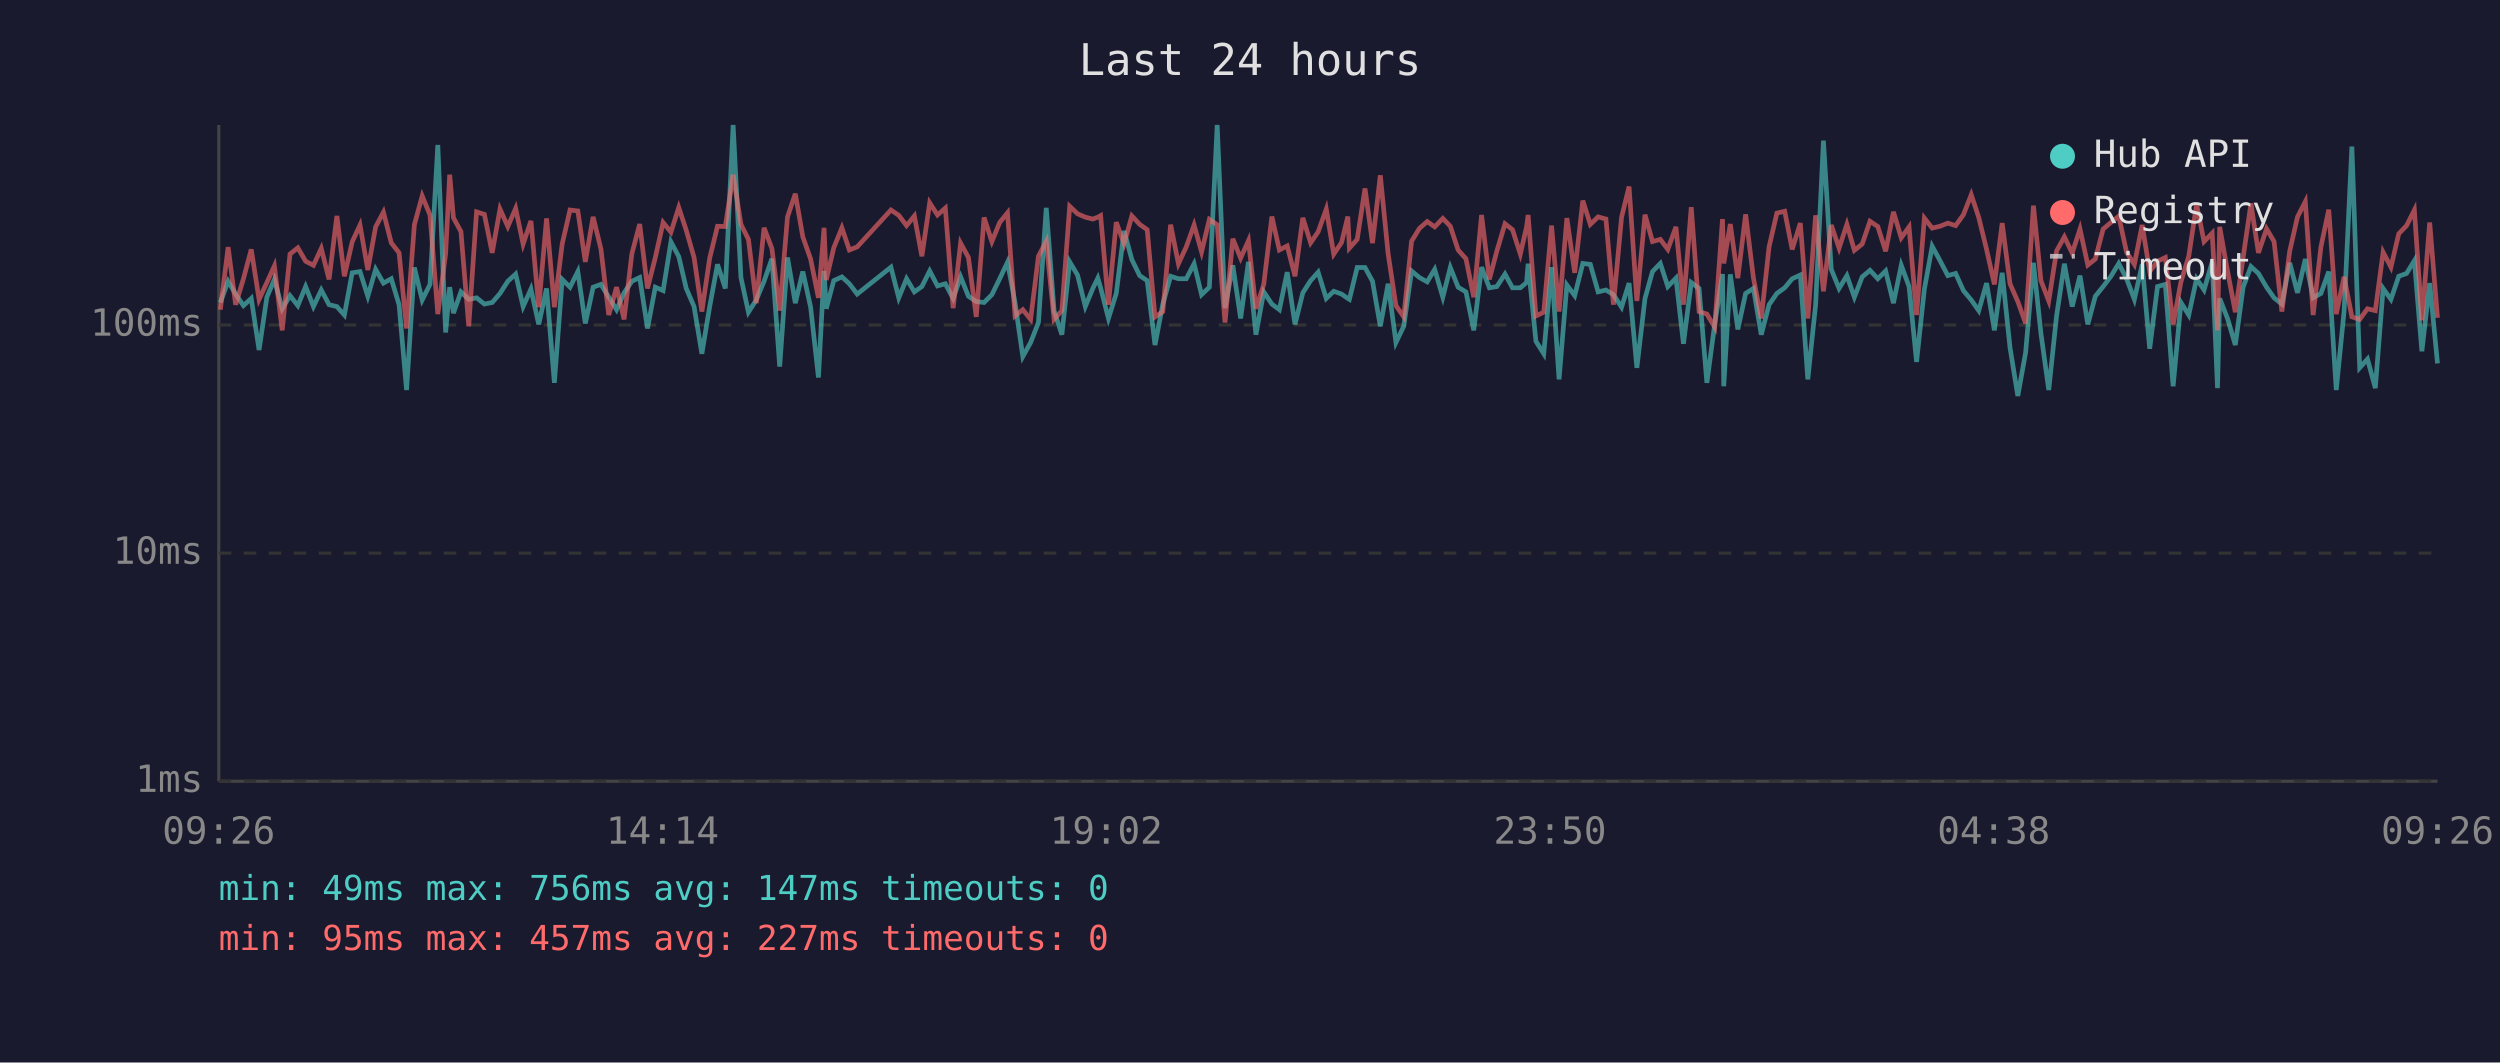
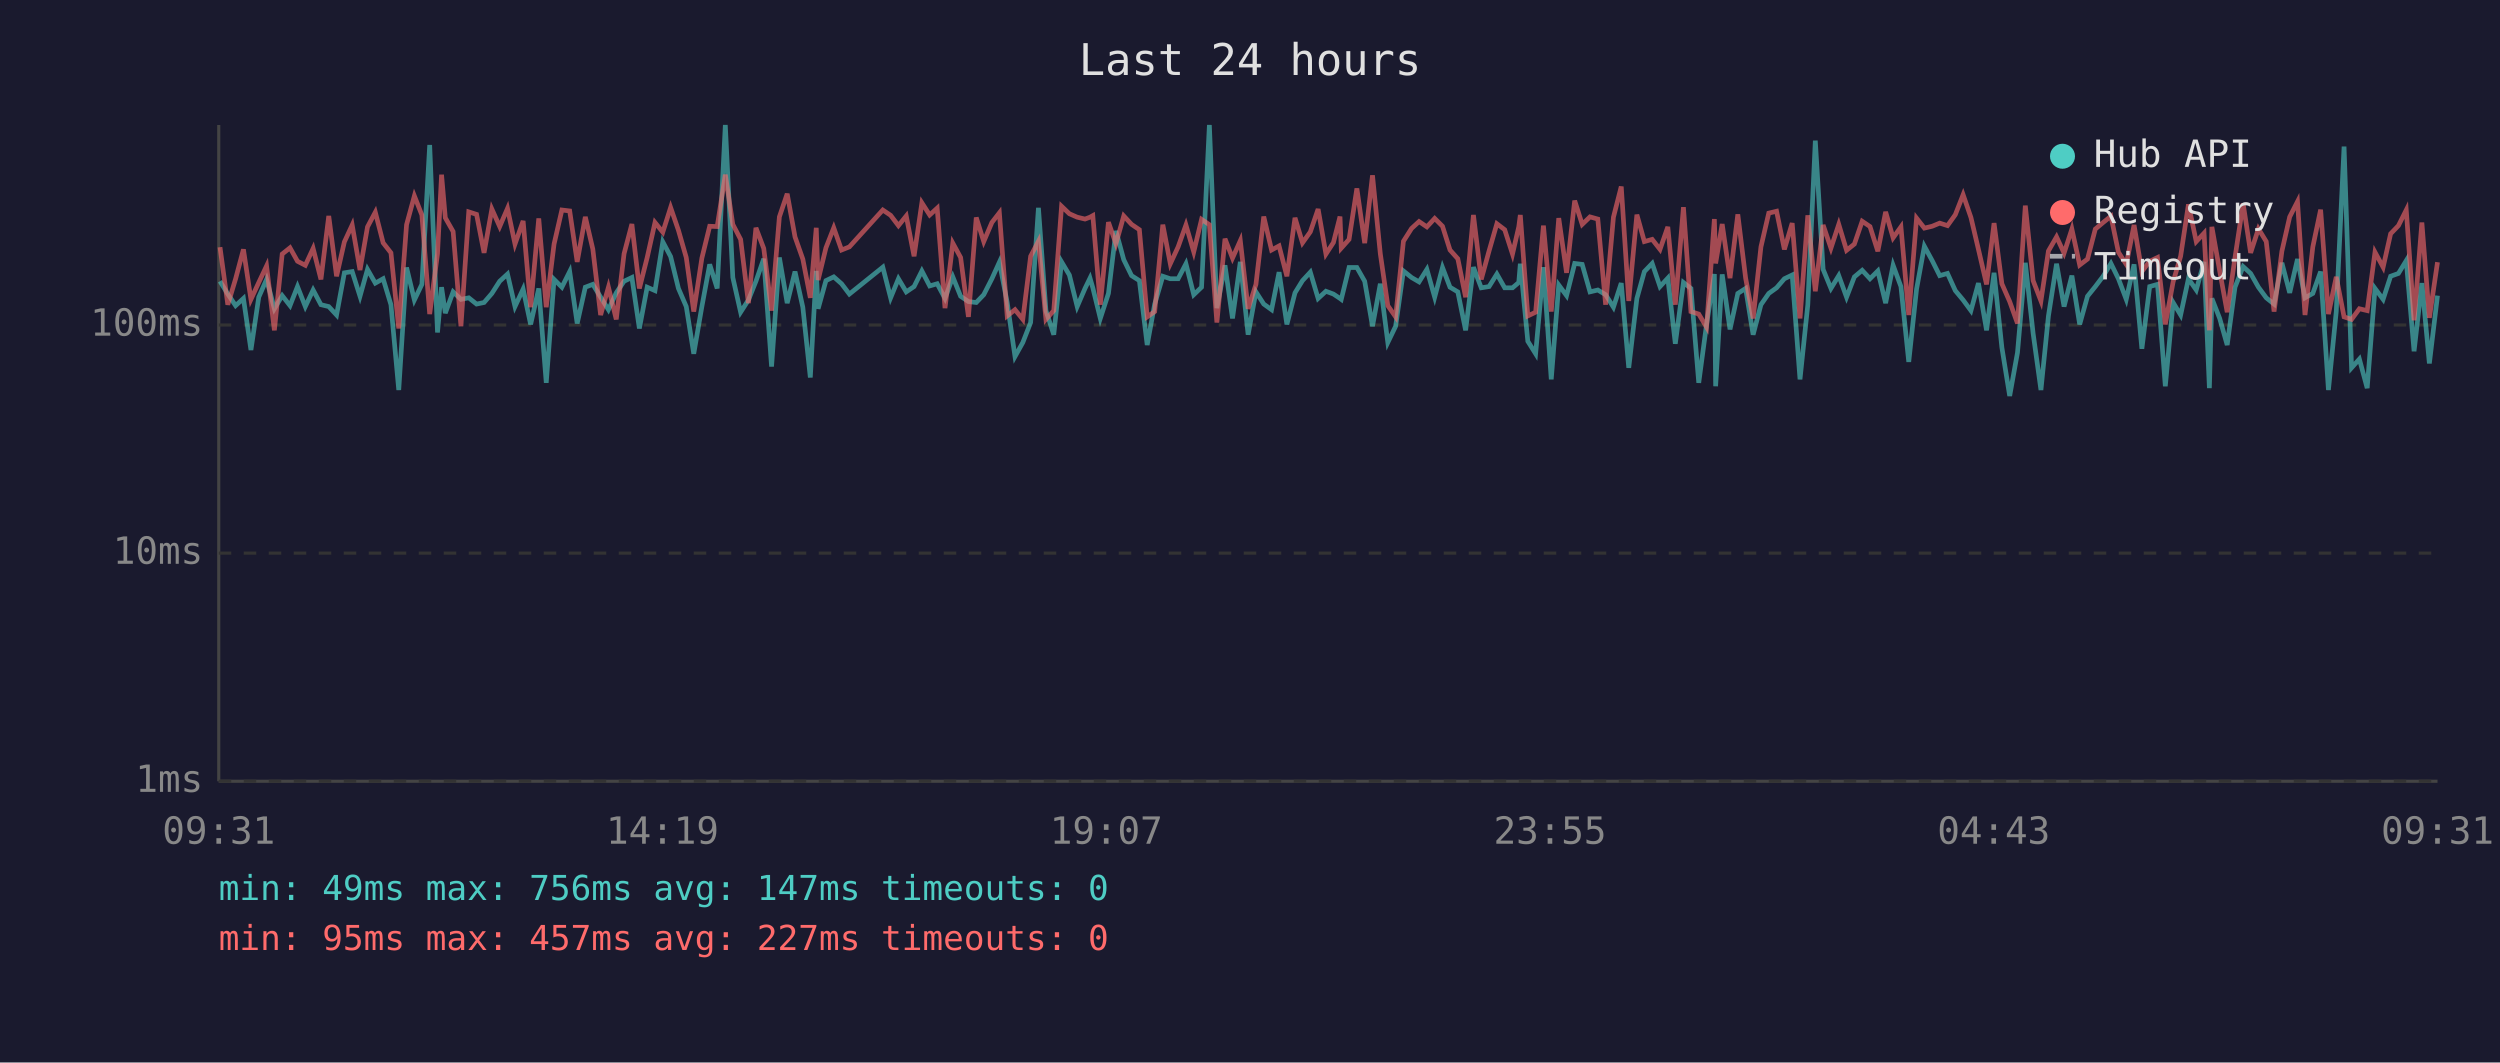
<svg xmlns="http://www.w3.org/2000/svg" viewBox="0 0 800 340" font-family="monospace" font-size="12">
  <rect width="800" height="340" fill="#1a1a2e" />
  <text x="400" y="24" fill="#e0e0e0" font-size="14" text-anchor="middle">Last 24 hours</text>
  <line x1="70" y1="40" x2="70" y2="250" stroke="#444" stroke-width="1" />
  <line x1="70" y1="250" x2="780" y2="250" stroke="#444" stroke-width="1" />
  <line x1="70" y1="250" x2="780" y2="250" stroke="#333" stroke-width="1" stroke-dasharray="4" />
  <text x="65" y="250" fill="#888" text-anchor="end" dominant-baseline="middle">1ms</text>
  <line x1="70" y1="177" x2="780" y2="177" stroke="#333" stroke-width="1" stroke-dasharray="4" />
  <text x="65" y="177" fill="#888" text-anchor="end" dominant-baseline="middle">10ms</text>
  <line x1="70" y1="104" x2="780" y2="104" stroke="#333" stroke-width="1" stroke-dasharray="4" />
  <text x="65" y="104" fill="#888" text-anchor="end" dominant-baseline="middle">100ms</text>
-   <text x="70" y="270" fill="#888" text-anchor="middle">09:26</text>
-   <text x="212" y="270" fill="#888" text-anchor="middle">14:14</text>
-   <text x="354" y="270" fill="#888" text-anchor="middle">19:02</text>
-   <text x="496" y="270" fill="#888" text-anchor="middle">23:50</text>
-   <text x="638" y="270" fill="#888" text-anchor="middle">04:38</text>
-   <text x="780" y="270" fill="#888" text-anchor="middle">09:26</text>
-   <polyline points="70.5,96.8 73.0,90.0 75.4,94.1 77.9,97.8 80.4,95.5 82.9,112.0 85.4,95.1 87.8,89.4 90.3,98.8 92.8,94.6 95.3,97.8 97.8,91.7 100.3,98.1 102.8,92.8 105.3,97.5 107.8,98.1 110.2,100.8 112.7,87.3 115.2,86.9 117.7,94.8 120.2,86.2 122.7,90.6 125.2,89.2 127.7,97.5 130.1,124.8 132.6,85.6 135.1,96.0 137.6,91.0 140.1,46.4 142.6,106.4 143.9,91.9 145.1,100.2 147.5,93.4 150.0,95.8 152.5,95.3 155.0,97.3 157.5,96.8 160.0,93.9 162.5,90.0 165.0,87.7 167.4,98.1 169.9,92.5 172.4,103.8 174.9,92.3 177.4,122.5 179.9,89.4 182.4,91.9 184.9,86.9 187.3,103.5 189.8,91.9 192.3,91.0 194.8,95.1 197.3,99.1 199.7,93.7 202.2,90.0 204.7,88.8 207.2,105.1 209.7,91.9 212.2,93.0 214.7,77.4 217.2,82.1 219.6,92.3 222.1,98.1 224.6,113.2 227.1,98.1 229.6,84.6 232.1,92.3 234.6,40.0 237.1,88.8 239.5,99.9 242.0,96.0 244.5,90.0 247.0,82.8 249.5,117.3 252.0,82.4 254.5,97.0 256.9,86.9 259.4,98.3 261.9,120.8 263.7,86.7 264.4,98.8 266.8,89.8 269.4,88.6 271.8,90.8 274.3,94.1 285.1,85.5 287.6,95.3 290.1,89.2 292.6,93.4 295.0,91.7 297.5,86.7 300.0,91.5 302.5,90.8 305.0,95.5 307.4,88.6 309.9,94.8 312.4,96.5 314.9,96.8 317.4,94.3 319.9,89.2 322.4,83.9 324.8,96.8 327.3,114.1 329.8,109.6 332.3,103.2 334.8,66.5 337.3,99.4 339.8,107.1 342.3,83.8 344.8,88.0 347.3,98.1 349.7,92.3 351.3,89.0 352.2,92.1 354.7,101.9 357.2,93.9 359.7,73.9 362.2,83.1 364.7,88.2 367.1,89.8 369.6,110.4 372.1,97.3 374.6,88.4 377.1,89.2 379.6,89.2 382.1,84.4 384.5,94.3 387.0,91.9 389.5,40.0 392.0,98.6 394.5,84.9 397.0,101.9 399.5,83.8 401.9,107.1 404.4,93.4 407.0,97.3 409.4,99.1 411.9,87.1 414.4,103.8 416.9,93.7 419.4,89.8 421.8,87.1 424.4,95.5 426.8,93.2 429.3,94.1 431.3,95.5 431.8,95.8 434.3,85.6 436.8,85.6 439.2,90.0 441.7,104.4 444.2,90.8 446.7,109.6 449.2,104.4 451.7,86.7 454.2,88.8 456.7,90.2 459.1,86.2 461.7,95.1 464.1,85.6 466.6,91.9 469.1,93.4 471.6,105.7 474.1,85.5 476.6,92.1 479.0,91.7 481.6,87.7 484.0,92.1 486.5,92.1 488.5,90.4 489.0,84.4 491.5,109.2 494.0,113.2 496.5,85.5 498.9,121.4 501.4,91.2 503.9,94.6 506.5,84.3 508.9,84.6 511.4,93.4 513.9,92.8 516.3,94.3 518.9,98.3 521.3,90.6 523.8,117.7 526.4,95.5 528.8,86.9 531.3,84.3 533.7,91.7 536.3,89.0 538.7,110.0 541.2,90.4 543.7,92.3 546.2,122.5 548.7,103.8 551.2,87.7 551.6,123.6 553.7,87.8 556.1,105.4 558.6,93.9 561.1,92.3 563.6,107.1 566.1,97.5 568.6,93.9 571.1,92.1 573.5,89.2 576.1,88.0 578.5,121.4 581.0,97.5 583.5,45.0 586.0,86.2 588.5,92.3 591.0,88.2 593.4,95.1 595.9,88.6 598.4,86.5 600.9,89.2 603.4,86.7 605.9,97.0 608.4,84.9 610.9,91.7 613.3,115.8 615.8,92.5 618.3,78.8 620.8,83.4 623.3,88.2 625.8,87.5 628.3,93.0 630.8,96.0 633.2,99.4 635.7,90.6 638.2,105.7 640.7,87.3 643.2,111.2 645.7,126.7 648.2,112.8 650.7,84.1 653.1,106.7 655.6,124.8 658.1,101.1 660.6,84.4 663.1,98.1 665.6,88.2 668.1,103.8 670.5,94.8 673.0,91.7 675.5,88.4 678.0,84.3 680.5,89.2 683.0,95.8 685.5,84.6 687.9,111.6 690.4,91.7 692.9,91.0 695.4,123.6 697.9,96.8 700.4,100.8 702.9,89.2 705.3,92.8 707.9,83.8 709.6,124.2 710.3,95.5 712.8,101.9 715.3,110.4 717.8,91.9 720.3,85.3 722.7,87.5 725.3,91.9 727.7,95.3 730.2,97.3 732.7,84.1 735.2,93.7 737.7,82.9 740.2,95.3 742.7,93.9 745.2,86.9 747.6,124.8 750.1,99.7 752.6,46.9 755.1,117.7 757.6,114.9 760.1,124.2 762.6,92.3 765.1,95.8 767.6,88.4 770.1,87.5 772.6,83.4 775.0,112.4 777.5,90.6 780.0,116.3" fill="none" stroke="#4ecdc4" stroke-width="1.5" opacity="0.6" />
-   <polyline points="70.5,99.1 73.0,79.1 75.4,97.5 77.9,89.2 80.4,79.8 82.9,95.8 85.4,90.4 87.8,85.1 90.3,105.7 92.8,81.3 95.3,79.3 97.8,83.6 100.3,84.9 102.8,79.5 105.3,89.4 107.8,69.1 110.2,88.4 112.7,77.4 115.2,72.0 117.7,86.4 120.2,72.6 122.7,67.9 125.2,77.7 127.7,80.9 130.1,105.1 132.6,71.9 135.1,62.7 137.6,68.8 140.1,100.5 142.6,81.2 143.9,55.9 145.1,69.7 147.5,74.1 150.0,104.4 152.5,67.8 155.0,68.6 157.5,80.9 160.0,66.9 162.5,72.5 165.0,66.7 167.4,78.1 169.9,70.7 172.4,98.3 174.9,69.9 177.4,98.3 179.9,78.1 182.4,67.2 184.9,67.5 187.3,83.8 189.8,69.4 192.3,79.7 194.8,100.8 197.3,91.9 199.7,102.2 202.2,81.2 204.7,71.7 207.2,92.3 209.7,82.4 212.2,71.2 214.7,74.3 217.2,66.4 219.6,73.7 222.1,82.4 224.6,99.7 227.1,82.6 229.6,72.4 232.1,72.5 234.6,55.9 237.1,71.8 239.5,76.6 242.0,97.0 244.5,72.9 247.0,79.5 249.5,99.4 252.0,69.4 254.5,62.0 256.9,75.8 259.4,82.9 261.9,95.3 263.7,72.9 264.4,89.6 266.8,79.3 269.4,72.9 271.8,80.0 274.3,79.0 285.1,67.2 287.6,68.9 290.1,72.2 292.6,69.1 295.0,82.0 297.5,64.9 300.0,68.8 302.5,66.6 305.0,98.6 307.4,77.8 309.9,82.4 312.4,101.4 314.9,69.6 317.4,77.3 319.9,71.2 322.4,68.1 324.8,101.1 327.3,99.1 329.8,102.2 332.3,82.0 334.8,77.2 337.3,102.2 339.8,99.4 342.3,66.0 344.8,68.4 347.3,69.5 349.7,70.1 351.3,69.5 352.2,69.0 354.7,97.5 357.2,71.1 359.7,78.0 362.2,69.1 364.7,71.8 367.1,73.5 369.6,101.4 372.1,99.7 374.6,71.9 377.1,84.4 379.6,79.0 382.1,72.0 384.5,80.6 387.0,70.2 389.5,71.9 392.0,103.2 394.5,76.4 397.0,82.6 399.5,77.0 401.9,98.8 404.4,91.0 407.0,69.3 409.4,80.0 411.9,78.7 414.4,88.4 416.9,69.7 419.4,77.7 421.8,74.2 424.4,66.9 426.8,81.3 429.3,77.6 431.3,69.3 431.8,79.4 434.3,76.6 436.8,60.3 439.2,77.8 441.7,56.1 444.2,81.2 446.7,97.8 449.2,101.4 451.7,77.2 454.2,73.1 456.7,70.9 459.1,72.6 461.7,69.9 464.1,72.4 466.6,80.0 469.1,82.8 471.6,95.1 474.1,68.8 476.6,89.4 479.0,80.3 481.6,71.6 484.0,73.5 486.5,81.3 488.5,72.6 489.0,68.8 491.5,101.1 494.0,99.9 496.5,72.2 498.9,99.7 501.4,69.8 503.9,87.3 506.5,64.2 508.9,71.8 511.4,69.4 513.9,70.1 516.3,97.5 518.9,69.5 521.3,59.7 523.8,96.3 526.4,68.7 528.8,77.3 531.3,76.6 533.7,79.8 536.3,72.6 538.7,97.5 541.2,66.3 543.7,99.7 546.2,100.5 548.7,104.7 551.2,70.1 551.6,84.3 553.7,71.7 556.1,89.0 558.6,68.6 561.1,89.0 563.6,101.9 566.1,79.0 568.6,68.2 571.1,67.6 573.5,79.8 576.1,71.4 578.5,101.9 581.0,68.9 583.5,93.2 586.0,72.0 588.5,79.4 591.0,71.8 593.4,80.1 595.9,78.1 598.4,70.8 600.9,72.5 603.4,80.4 605.9,67.8 608.4,76.1 610.9,72.6 613.3,100.8 615.8,69.8 618.3,73.0 620.8,72.4 623.3,71.4 625.8,72.2 628.3,68.7 630.8,62.3 633.2,69.6 635.7,79.8 638.2,91.0 640.7,71.4 643.2,90.8 645.7,96.5 648.2,103.5 650.7,65.8 653.1,89.8 655.6,96.3 658.1,80.3 660.6,75.8 663.1,81.0 665.6,73.3 668.1,84.8 670.5,82.9 673.0,73.3 675.5,71.2 678.0,69.2 680.5,80.7 683.0,84.6 685.5,72.0 687.9,86.9 690.4,83.6 692.9,82.4 695.4,103.8 697.9,90.2 700.4,82.0 702.9,65.4 705.3,77.3 707.9,74.6 709.6,105.7 710.3,72.6 712.8,86.7 715.3,99.9 717.8,82.4 720.3,65.1 722.7,80.9 725.3,73.2 727.7,77.3 730.2,99.7 732.7,80.4 735.2,69.4 737.7,64.5 740.2,100.8 742.7,79.0 745.2,67.1 747.6,100.5 750.1,88.6 752.6,101.4 755.1,102.2 757.6,98.8 760.1,99.4 762.6,80.7 765.1,85.5 767.6,74.8 770.1,72.2 772.6,67.2 775.0,102.5 777.5,71.2 780.0,101.7" fill="none" stroke="#ff6b6b" stroke-width="1.5" opacity="0.6" />
+   <text x="70" y="270" fill="#888" text-anchor="middle">09:31</text>
+   <text x="212" y="270" fill="#888" text-anchor="middle">14:19</text>
+   <text x="354" y="270" fill="#888" text-anchor="middle">19:07</text>
+   <text x="496" y="270" fill="#888" text-anchor="middle">23:55</text>
+   <text x="638" y="270" fill="#888" text-anchor="middle">04:43</text>
+   <text x="780" y="270" fill="#888" text-anchor="middle">09:31</text>
+   <polyline points="70.4,90.0 72.9,94.1 75.4,97.8 77.9,95.5 80.3,112.0 82.8,95.1 85.3,89.4 87.8,98.8 90.3,94.6 92.8,97.8 95.2,91.7 97.7,98.1 100.2,92.8 102.7,97.5 105.2,98.1 107.7,100.8 110.2,87.3 112.7,86.9 115.2,94.8 117.6,86.2 120.1,90.6 122.6,89.2 125.1,97.5 127.6,124.8 130.1,85.6 132.6,96.0 135.0,91.0 137.5,46.4 140.0,106.4 141.3,91.9 142.5,100.2 145.0,93.4 147.5,95.8 150.0,95.3 152.5,97.3 154.9,96.8 157.4,93.9 159.9,90.0 162.4,87.7 164.8,98.1 167.4,92.5 169.8,103.8 172.4,92.3 174.8,122.5 177.3,89.4 179.8,91.9 182.3,86.9 184.7,103.5 187.3,91.9 189.7,91.0 192.2,95.1 194.7,99.1 197.2,93.7 199.7,90.0 202.2,88.8 204.6,105.1 207.1,91.9 209.6,93.0 212.1,77.4 214.6,82.1 217.1,92.3 219.6,98.1 222.0,113.2 224.6,98.1 227.1,84.6 229.5,92.3 232.1,40.0 234.5,88.8 237.0,99.9 239.5,96.0 241.9,90.0 244.4,82.8 246.9,117.3 249.4,82.4 251.9,97.0 254.4,86.9 256.9,98.3 259.3,120.8 261.2,86.7 261.8,98.8 264.3,89.8 266.8,88.6 269.3,90.8 271.8,94.1 282.5,85.5 285.0,95.3 287.5,89.2 290.0,93.4 292.5,91.7 295.0,86.7 297.5,91.5 299.9,90.8 302.4,95.5 304.9,88.6 307.4,94.8 309.9,96.5 312.4,96.8 314.8,94.3 317.4,89.2 319.8,83.9 322.3,96.8 324.8,114.1 327.3,109.6 329.8,103.2 332.3,66.5 334.7,99.4 337.2,107.1 339.7,83.8 342.2,88.0 344.7,98.1 347.2,92.3 348.8,89.0 349.7,92.1 352.1,101.9 354.7,93.9 357.1,73.9 359.6,83.1 362.1,88.2 364.6,89.8 367.1,110.4 369.5,97.3 372.1,88.4 374.5,89.2 377.0,89.2 379.5,84.4 382.0,94.3 384.5,91.9 387.0,40.0 389.4,98.6 392.0,84.9 394.4,101.9 396.9,83.8 399.4,107.1 401.9,93.4 404.4,97.3 406.9,99.1 409.3,87.1 411.8,103.8 414.4,93.7 416.8,89.8 419.3,87.1 421.8,95.5 424.3,93.2 426.7,94.1 428.8,95.5 429.2,95.8 431.7,85.6 434.2,85.6 436.7,90.0 439.2,104.4 441.7,90.8 444.1,109.6 446.6,104.4 449.1,86.7 451.7,88.8 454.1,90.2 456.6,86.2 459.1,95.1 461.6,85.6 464.0,91.9 466.5,93.4 469.0,105.7 471.5,85.5 474.0,92.1 476.5,91.7 479.0,87.7 481.5,92.1 484.0,92.1 486.0,90.4 486.5,84.4 488.9,109.2 491.4,113.2 493.9,85.5 496.4,121.4 498.8,91.2 501.3,94.6 503.9,84.3 506.3,84.6 508.8,93.4 511.3,92.8 513.8,94.3 516.3,98.3 518.8,90.6 521.2,117.7 523.8,95.5 526.2,86.9 528.7,84.3 531.2,91.7 533.7,89.0 536.1,110.0 538.7,90.4 541.1,92.3 543.6,122.5 546.1,103.8 548.6,87.7 549.0,123.6 551.1,87.8 553.6,105.4 556.1,93.9 558.6,92.3 561.0,107.1 563.5,97.5 566.0,93.9 568.5,92.1 571.0,89.2 573.5,88.0 576.0,121.4 578.5,97.5 580.9,45.0 583.4,86.2 585.9,92.3 588.4,88.2 590.9,95.1 593.4,88.6 595.9,86.5 598.4,89.2 600.9,86.7 603.4,97.0 605.8,84.9 608.3,91.7 610.8,115.8 613.3,92.5 615.8,78.8 618.3,83.4 620.7,88.2 623.2,87.5 625.7,93.0 628.2,96.0 630.7,99.4 633.1,90.6 635.7,105.7 638.1,87.3 640.6,111.2 643.1,126.7 645.6,112.8 648.1,84.1 650.6,106.7 653.1,124.8 655.5,101.1 658.1,84.4 660.5,98.1 663.0,88.2 665.5,103.8 668.0,94.8 670.5,91.7 673.0,88.4 675.5,84.3 677.9,89.2 680.4,95.8 682.9,84.6 685.4,111.6 687.9,91.7 690.4,91.0 692.9,123.6 695.4,96.8 697.8,100.8 700.3,89.2 702.8,92.8 705.3,83.8 707.0,124.2 707.8,95.5 710.3,101.9 712.7,110.4 715.2,91.9 717.8,85.3 720.2,87.5 722.7,91.9 725.2,95.3 727.7,97.3 730.2,84.1 732.7,93.7 735.2,82.9 737.6,95.3 740.1,93.9 742.6,86.9 745.1,124.8 747.6,99.7 750.1,46.9 752.5,117.7 755.0,114.9 757.5,124.2 760.0,92.3 762.6,95.8 765.0,88.4 767.5,87.5 770.0,83.4 772.5,112.4 775.0,90.6 777.4,116.3 780.0,94.6" fill="none" stroke="#4ecdc4" stroke-width="1.5" opacity="0.6" />
+   <polyline points="70.4,79.1 72.9,97.5 75.4,89.2 77.9,79.8 80.3,95.8 82.8,90.4 85.3,85.1 87.8,105.7 90.3,81.3 92.8,79.3 95.2,83.6 97.7,84.9 100.2,79.5 102.7,89.4 105.2,69.1 107.7,88.4 110.2,77.4 112.7,72.0 115.2,86.4 117.6,72.6 120.1,67.9 122.6,77.7 125.1,80.9 127.6,105.1 130.1,71.9 132.6,62.7 135.0,68.8 137.5,100.5 140.0,81.2 141.3,55.9 142.5,69.7 145.0,74.1 147.5,104.4 150.0,67.8 152.5,68.6 154.9,80.9 157.4,66.9 159.9,72.5 162.4,66.7 164.8,78.1 167.4,70.7 169.8,98.3 172.4,69.9 174.8,98.3 177.3,78.1 179.8,67.2 182.3,67.5 184.7,83.8 187.3,69.4 189.7,79.7 192.2,100.8 194.7,91.9 197.2,102.2 199.7,81.2 202.2,71.7 204.6,92.3 207.1,82.4 209.6,71.2 212.1,74.3 214.6,66.4 217.1,73.7 219.6,82.4 222.0,99.7 224.6,82.6 227.1,72.4 229.5,72.5 232.1,55.9 234.5,71.8 237.0,76.6 239.5,97.0 241.9,72.9 244.4,79.5 246.9,99.4 249.4,69.4 251.9,62.0 254.4,75.8 256.9,82.9 259.3,95.3 261.2,72.9 261.8,89.6 264.3,79.3 266.8,72.9 269.3,80.0 271.8,79.0 282.5,67.2 285.0,68.9 287.5,72.2 290.0,69.1 292.5,82.0 295.0,64.9 297.5,68.8 299.9,66.6 302.4,98.6 304.9,77.8 307.4,82.4 309.9,101.4 312.4,69.6 314.8,77.3 317.4,71.2 319.8,68.1 322.3,101.1 324.8,99.1 327.3,102.2 329.8,82.0 332.3,77.2 334.7,102.2 337.2,99.4 339.7,66.0 342.2,68.4 344.7,69.5 347.2,70.1 348.8,69.5 349.7,69.0 352.1,97.5 354.7,71.1 357.1,78.0 359.6,69.1 362.1,71.8 364.6,73.5 367.1,101.4 369.5,99.7 372.1,71.9 374.5,84.4 377.0,79.0 379.5,72.0 382.0,80.6 384.5,70.2 387.0,71.9 389.4,103.2 392.0,76.4 394.4,82.6 396.9,77.0 399.4,98.8 401.9,91.0 404.4,69.3 406.9,80.0 409.3,78.7 411.8,88.4 414.4,69.7 416.8,77.7 419.3,74.2 421.8,66.9 424.3,81.3 426.7,77.6 428.8,69.3 429.2,79.4 431.7,76.6 434.2,60.3 436.7,77.8 439.2,56.1 441.7,81.2 444.1,97.8 446.6,101.4 449.1,77.2 451.7,73.1 454.1,70.9 456.6,72.6 459.1,69.9 461.6,72.4 464.0,80.0 466.5,82.8 469.0,95.1 471.5,68.8 474.0,89.4 476.5,80.3 479.0,71.6 481.5,73.5 484.0,81.3 486.0,72.6 486.5,68.8 488.9,101.1 491.4,99.9 493.9,72.2 496.4,99.7 498.8,69.8 501.3,87.3 503.9,64.2 506.3,71.8 508.8,69.4 511.3,70.1 513.8,97.5 516.3,69.5 518.8,59.7 521.2,96.3 523.8,68.7 526.2,77.3 528.7,76.6 531.2,79.8 533.7,72.6 536.1,97.5 538.7,66.3 541.1,99.7 543.6,100.5 546.1,104.7 548.6,70.1 549.0,84.3 551.1,71.7 553.6,89.0 556.1,68.6 558.6,89.0 561.0,101.9 563.5,79.0 566.0,68.2 568.5,67.6 571.0,79.8 573.5,71.4 576.0,101.9 578.5,68.9 580.9,93.2 583.4,72.0 585.9,79.4 588.4,71.8 590.9,80.1 593.4,78.1 595.9,70.8 598.4,72.5 600.9,80.4 603.4,67.8 605.8,76.1 608.3,72.6 610.8,100.8 613.3,69.8 615.8,73.0 618.3,72.4 620.7,71.4 623.2,72.2 625.7,68.7 628.2,62.3 630.7,69.6 633.1,79.8 635.7,91.0 638.1,71.4 640.6,90.8 643.1,96.5 645.6,103.5 648.1,65.8 650.6,89.8 653.1,96.3 655.5,80.3 658.1,75.8 660.5,81.0 663.0,73.3 665.5,84.8 668.0,82.9 670.5,73.3 673.0,71.2 675.5,69.2 677.9,80.7 680.4,84.6 682.9,72.0 685.4,86.9 687.9,83.6 690.4,82.4 692.9,103.8 695.4,90.2 697.8,82.0 700.3,65.4 702.8,77.3 705.3,74.6 707.0,105.7 707.8,72.6 710.3,86.7 712.7,99.9 715.2,82.4 717.8,65.1 720.2,80.9 722.7,73.2 725.2,77.3 727.7,99.7 730.2,80.4 732.7,69.4 735.2,64.5 737.6,100.8 740.1,79.0 742.6,67.1 745.1,100.5 747.6,88.6 750.1,101.4 752.5,102.2 755.0,98.8 757.5,99.4 760.0,80.7 762.6,85.5 765.0,74.8 767.5,72.2 770.0,67.2 772.5,102.5 775.0,71.2 777.4,101.7 780.0,83.9" fill="none" stroke="#ff6b6b" stroke-width="1.5" opacity="0.6" />
  <circle cx="660" cy="50" r="4" fill="#4ecdc4" />
  <text x="670" y="50" fill="#e0e0e0" dominant-baseline="middle">Hub API</text>
  <circle cx="660" cy="68" r="4" fill="#ff6b6b" />
  <text x="670" y="68" fill="#e0e0e0" dominant-baseline="middle">Registry</text>
  <line x1="656" y1="82" x2="664" y2="82" stroke="#e0e0e0" stroke-width="1.5" stroke-dasharray="4,3" opacity="0.7" />
  <text x="670" y="86" fill="#e0e0e0" dominant-baseline="middle">Timeout</text>
  <text x="70" y="288" fill="#4ecdc4" font-size="11">min: 49ms  max: 756ms  avg: 147ms  timeouts: 0</text>
  <text x="70" y="304" fill="#ff6b6b" font-size="11">min: 95ms  max: 457ms  avg: 227ms  timeouts: 0</text>
</svg>
